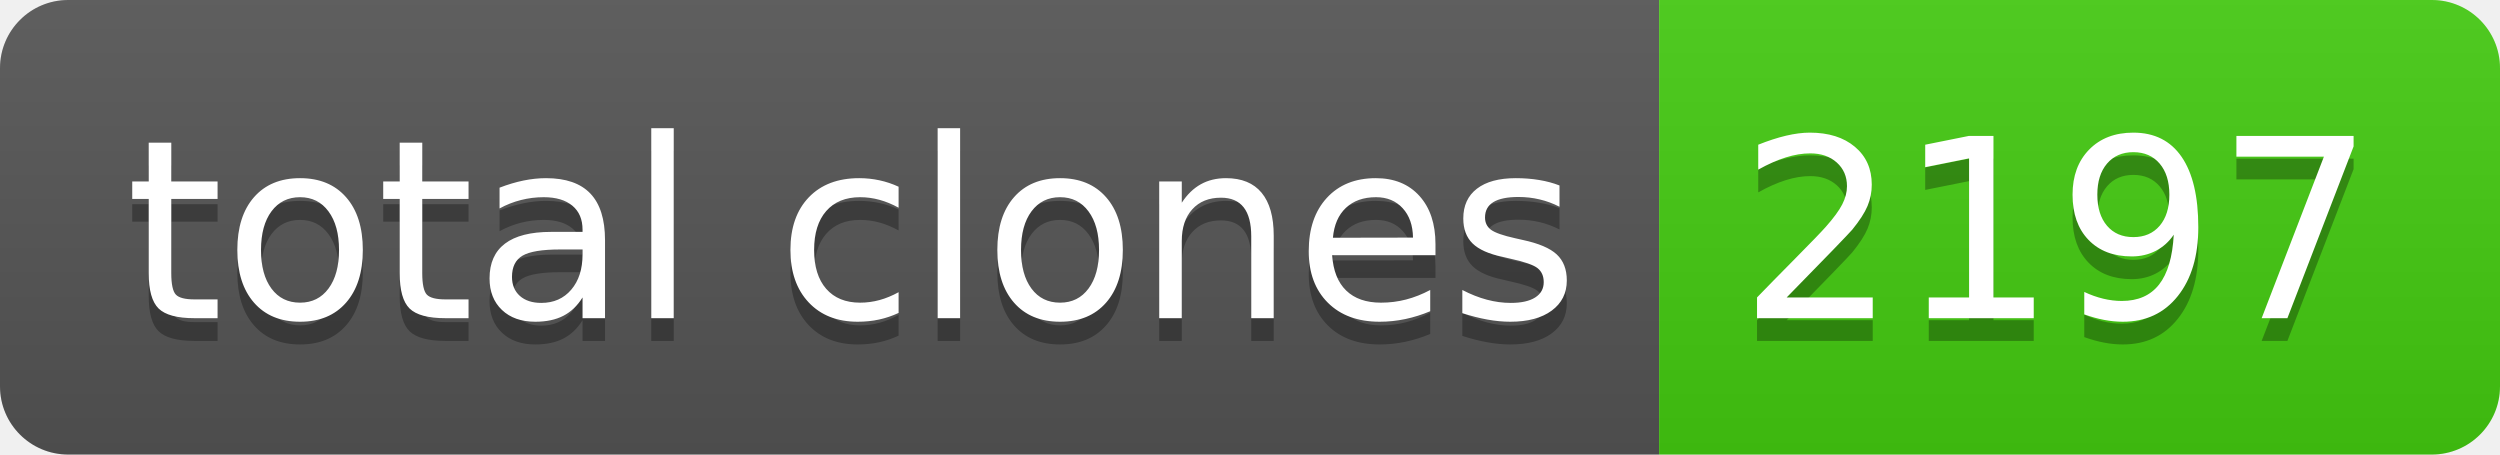
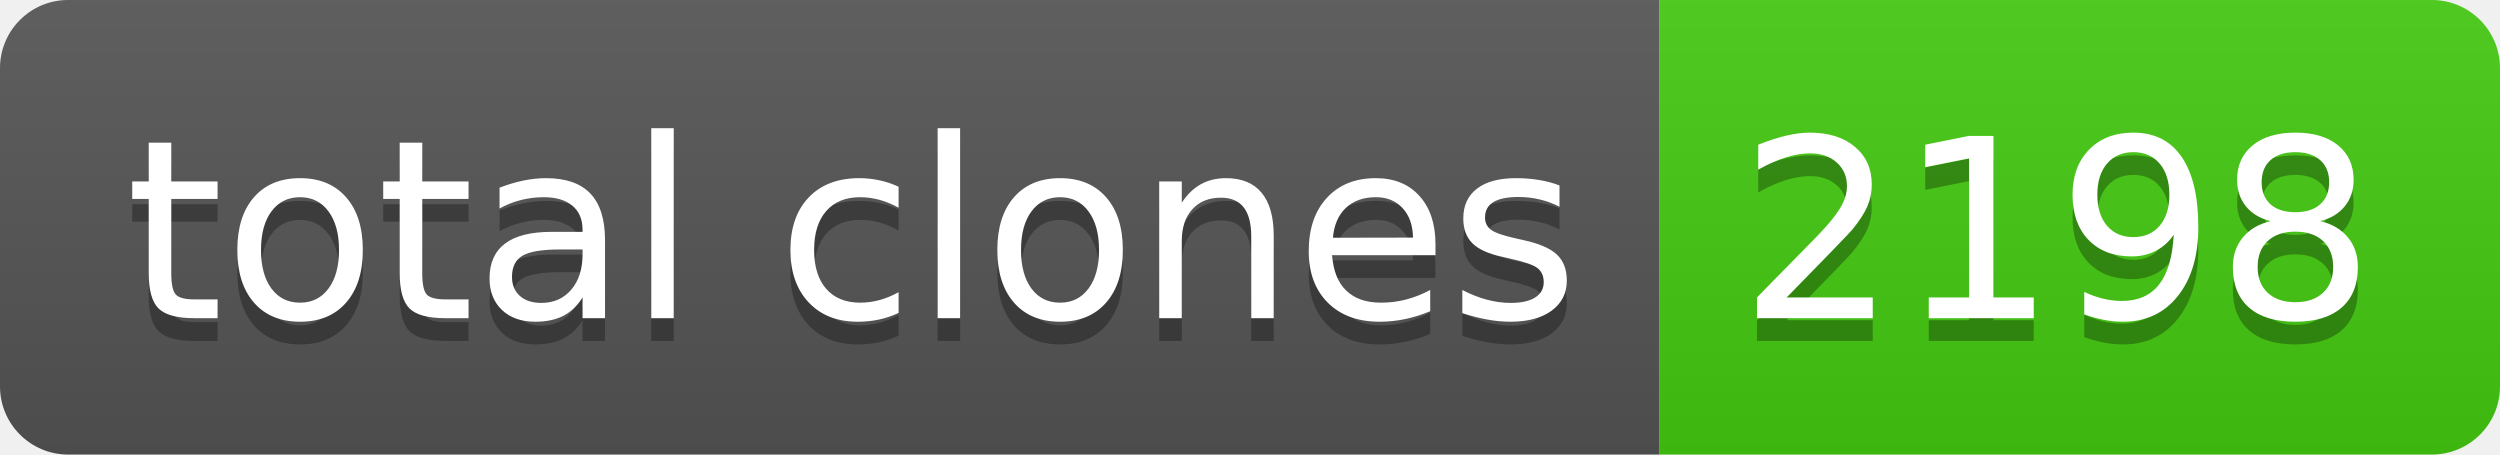
- <svg xmlns="http://www.w3.org/2000/svg" width="110" height="20" role="img" aria-label="total clones: 2197">
+ <svg xmlns="http://www.w3.org/2000/svg" width="110" height="20" role="img" aria-label="total clones: 2198">
  <linearGradient id="s" x2="0" y2="100%">
    <stop offset="0" stop-color="#bbb" stop-opacity=".1" />
    <stop offset="1" stop-opacity=".1" />
  </linearGradient>
  <clipPath id="r">
    <rect width="110" height="20" rx="3" fill="#fff" />
  </clipPath>
  <g clip-path="url(#r)">
    <rect width="73" height="20" fill="#555" />
    <rect x="73" width="37" height="20" fill="#4c1" />
    <rect width="110" height="20" fill="url(#s)" />
  </g>
  <g fill="#fff" text-anchor="middle" font-family="Verdana,Geneva,DejaVu Sans,sans-serif" text-rendering="geometricPrecision" font-size="110">
    <text aria-hidden="true" x="375" y="150" fill="#010101" fill-opacity=".3" transform="scale(.1)" textLength="630">total clones</text>
    <text x="375" y="140" transform="scale(.1)" fill="#fff" textLength="630">total clones</text>
-     <text aria-hidden="true" x="905" y="150" fill="#010101" fill-opacity=".3" transform="scale(.1)" textLength="270">2197</text>
-     <text x="905" y="140" transform="scale(.1)" fill="#fff" textLength="270">2197</text>
+     <text aria-hidden="true" x="905" y="150" fill="#010101" fill-opacity=".3" transform="scale(.1)" textLength="270">2198</text>
+     <text x="905" y="140" transform="scale(.1)" fill="#fff" textLength="270">2198</text>
  </g>
</svg>
